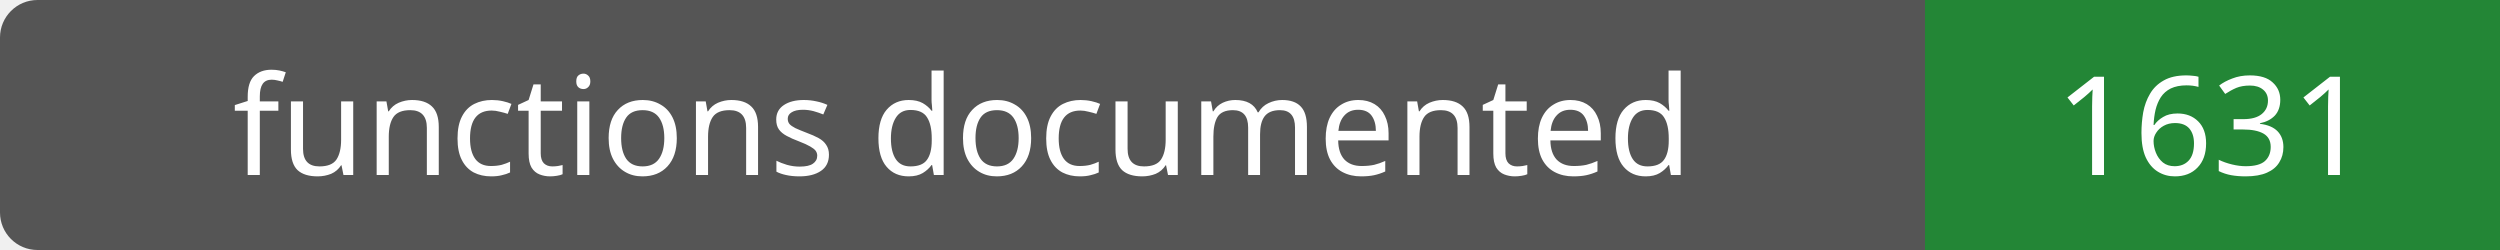
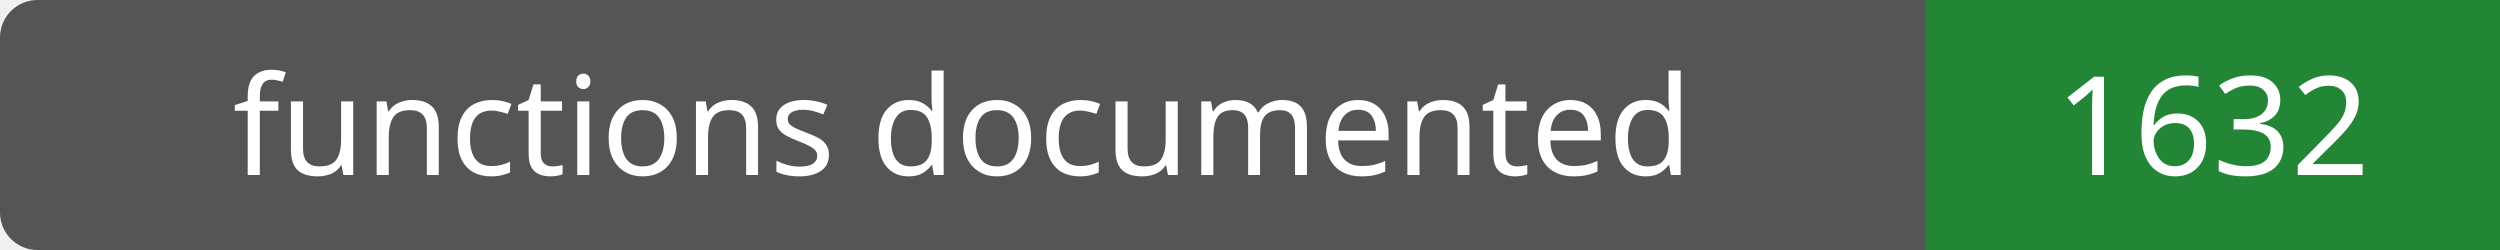
- <svg xmlns="http://www.w3.org/2000/svg" width="200" height="20" role="img" aria-label="functions documented: 1631">
+ <svg xmlns="http://www.w3.org/2000/svg" width="200" height="20" role="img" aria-label="functions documented: 1632">
  <rect width="200" height="20" rx="3" fill="#555" />
  <path fill="#238636" d="M154 0h46v20H154z" />
  <g fill="#fff" text-anchor="middle" font-family="Verdana,sans-serif" font-size="11">
    <text x="77.0" y="14">functions documented</text>
-     <text x="177.0" y="14">1631</text>
+     <text x="177.0" y="14">1632</text>
  </g>
</svg>
